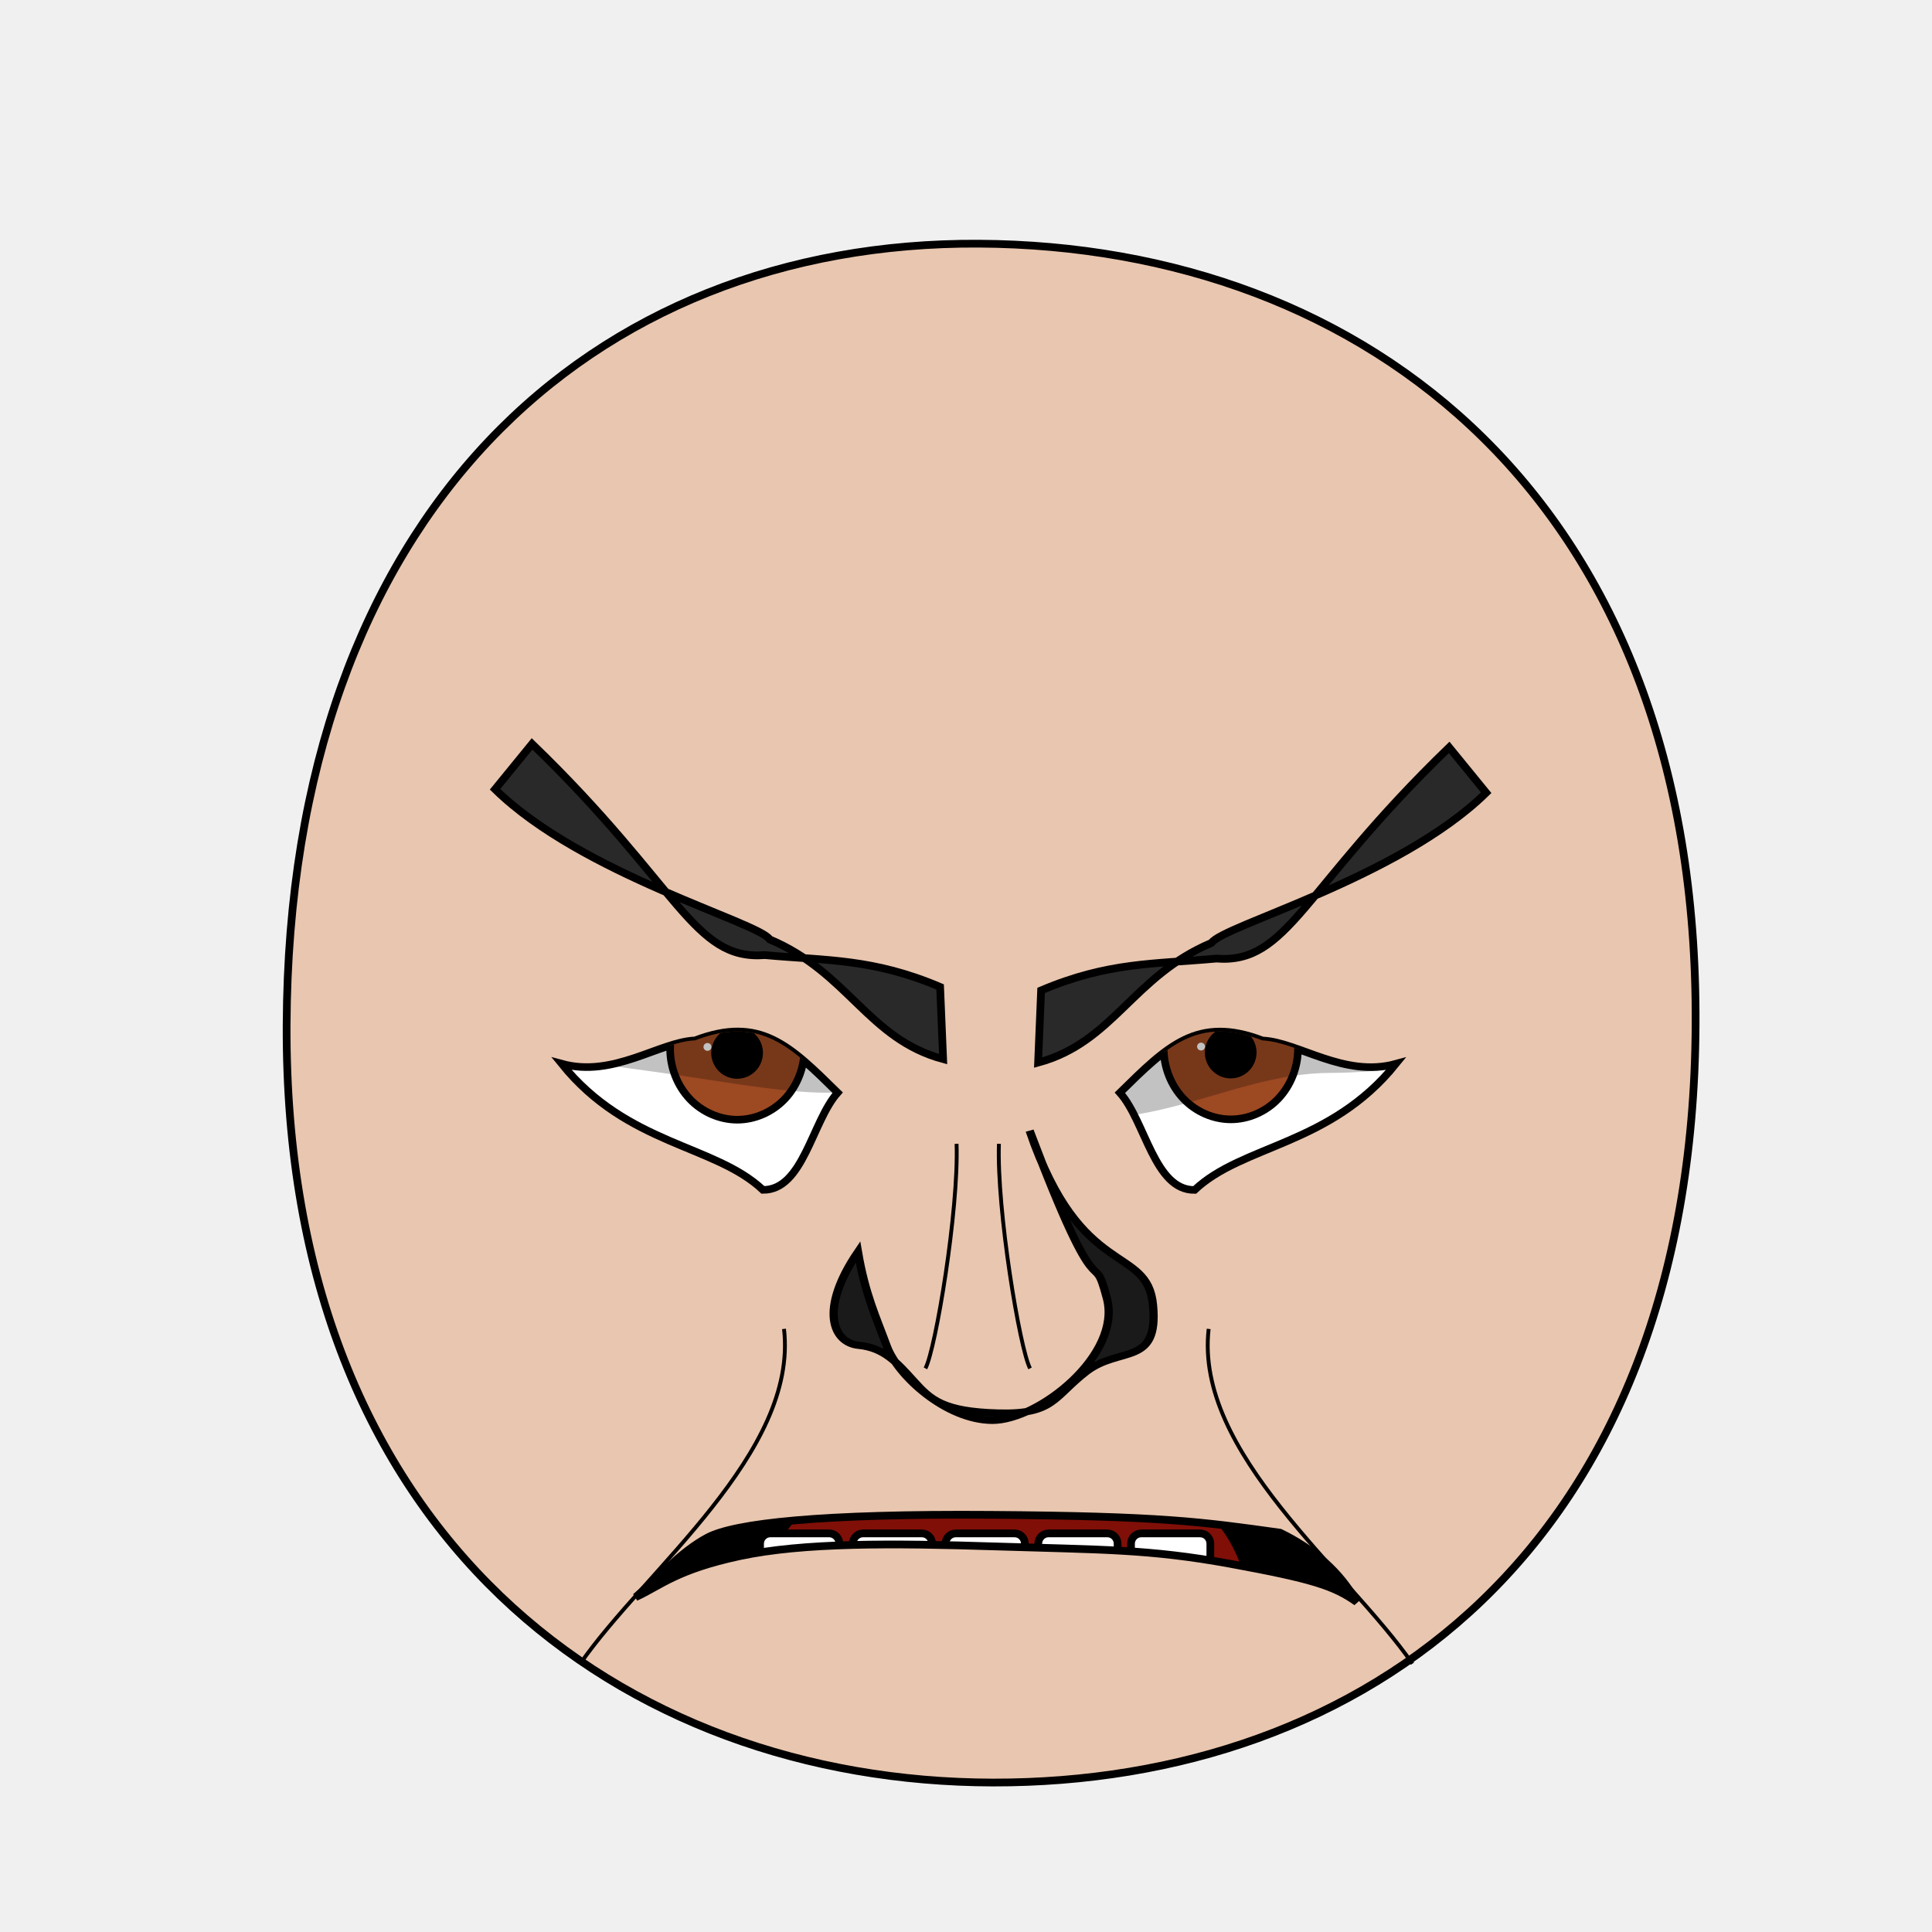
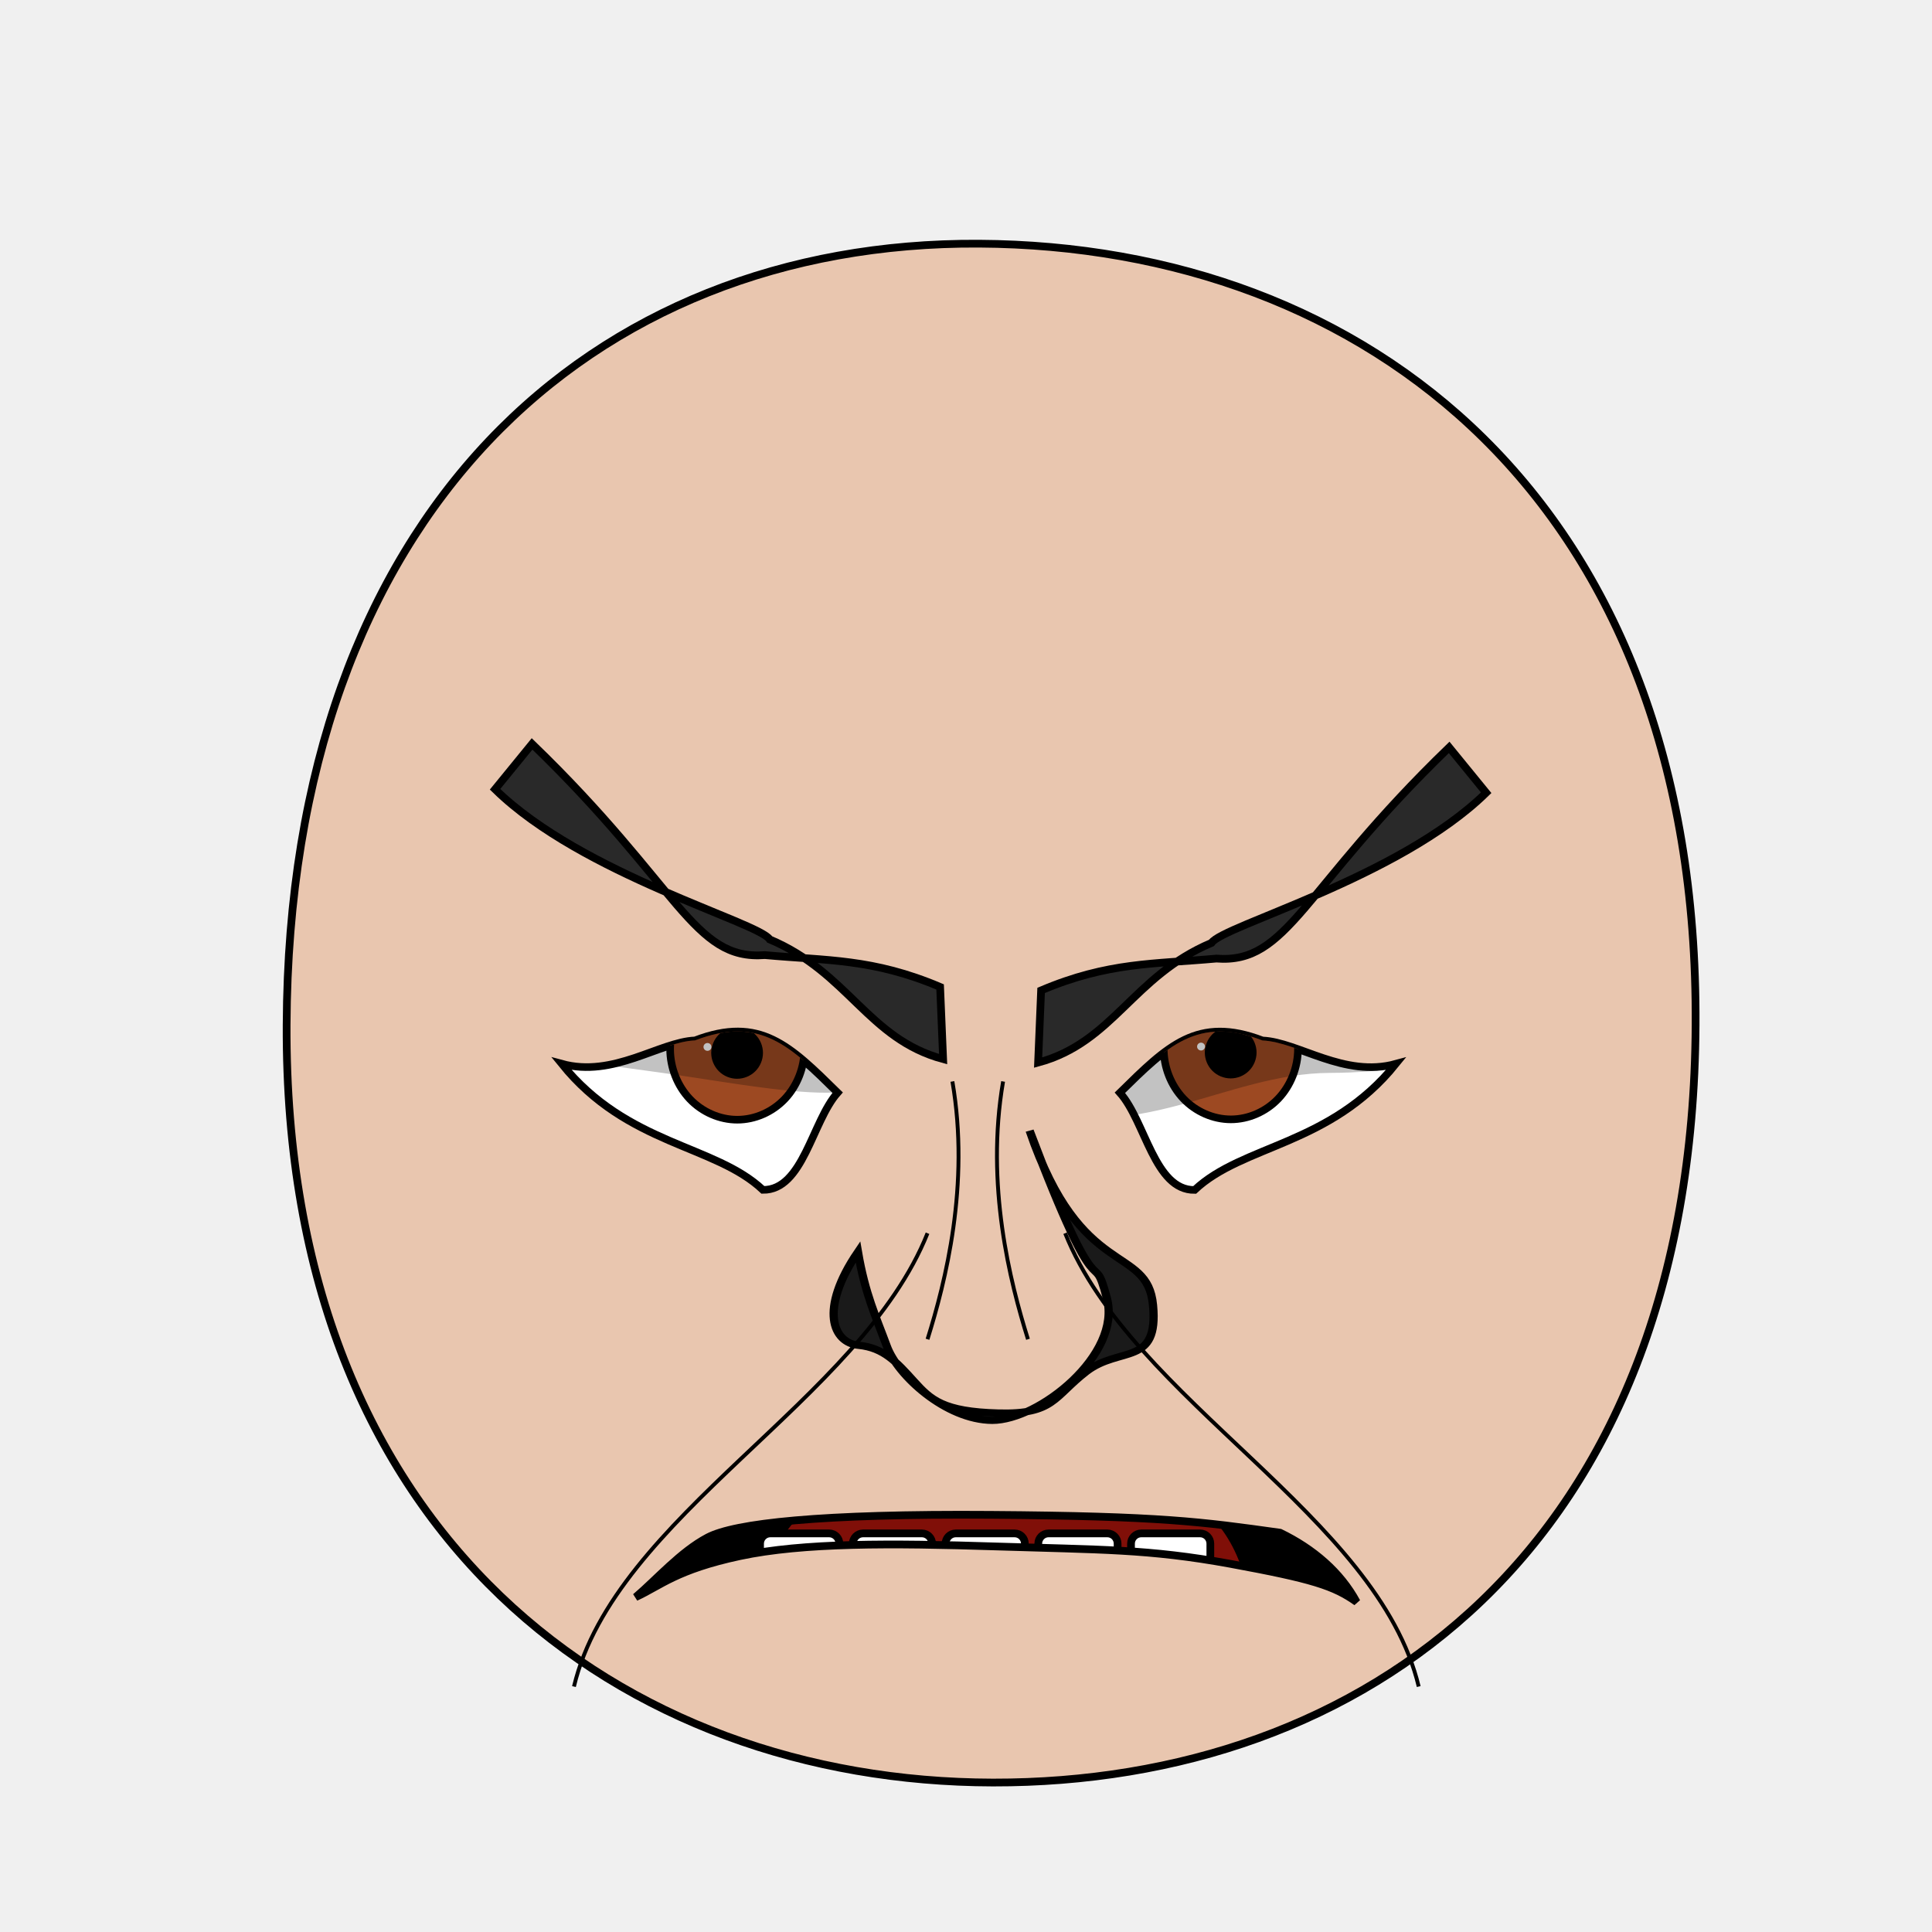
<svg xmlns="http://www.w3.org/2000/svg" xmlns:xlink="http://www.w3.org/1999/xlink" version="1.1" viewBox="0 0 250 250" id="emoticon-front-view" width="100%" height="100%">
  <defs id="defs4">
    <linearGradient id="linearGradient5745">
      <stop style="stop-color:#f4c815;stop-opacity:1" id="stop5747" offset="0" />
      <stop style="stop-color:#cc0000;stop-opacity:1" id="stop5749" offset="1" />
    </linearGradient>
    <linearGradient id="linearGradient2823">
      <stop style="stop-color:#000000;stop-opacity:1" id="stop2825" offset="0" />
      <stop style="stop-color:#780023;stop-opacity:1" id="stop2827" offset="1" />
    </linearGradient>
    <clipPath id="clipPath2967">
      <use transform="translate(-48.86,-147.03)" id="use2969" x="0" y="0" width="1" height="1" xlink:href="#path3622">
</use>
    </clipPath>
    <clipPath id="clipPath4022">
      <use transform="matrix(-1,0,0,1,907.59,-127.94)" id="use5959" x="0" y="0" width="250" height="250" xlink:href="#path3622">
</use>
    </clipPath>
    <radialGradient cx="-15.372" cy="2.705" r="1" fx="-15.372" fy="2.705" id="radialGradient5694" xlink:href="#linearGradient5745" gradientUnits="userSpaceOnUse" gradientTransform="matrix(98.09029,121.5278,-104.4591,83.94095,1881.611,1722.677)" spreadMethod="pad">
</radialGradient>
    <linearGradient x1="107.143" y1="488.076" x2="138.571" y2="606.466" id="irisGradient" xlink:href="#linearGradient2823" gradientUnits="userSpaceOnUse" gradientTransform="translate(37.46307,-25.35117)">
</linearGradient>
    <clipPath id="clipPath-mouth" clipPathUnits="userSpaceOnUse">
      <use height="250" width="250" id="use-mouth-outline" xlink:href="#mouth-outline" y="0" x="0" />
    </clipPath>
  </defs>
  <g id="head">
    <path style="fill:#e9c6af;stroke:#000000;stroke-width:1;stroke-opacity:1" d="M 128.48,230.66 C 176.27,230.75 219.01,200.57 219.41,132.64 219.80,64.72 176.76,31.81 126.68,31.53 76.60,31.24 37.38,66.28 37.09,132.64 36.80,199.01 80.69,230.57 128.48,230.66 Z" id="path164">
</path>
  </g>
  <g transform="matrix(0.16,0,0,0.16,63.41,29.12)" style="stroke-width:4.36;stroke-miterlimit:4;stroke-dasharray:none" id="left-eye">
    <path d="M 281.13,701.68 C 260.43,724.89 253.25,780.62 220.69,780.32 181.70,743.54 111.29,744.53 57.90,678.31 99.86,689.87 136.84,660.65 165.78,659.43 218.37,639.25 242.67,663.87 281.13,701.68 Z" style="fill:#ffffff;stroke:#000000;stroke-width:6.14;stroke-miterlimit:4;stroke-opacity:1;stroke-dasharray:none" id="path3622">
</path>
    <g transform="translate(48.86,147.03)" style="stroke-width:4.36;stroke-miterlimit:4;stroke-dasharray:none" clip-path="url(#clipPath2967)" id="lens">
      <g id="g4403">
        <path style="fill:#9d4922;fill-opacity:1;stroke:#000000;stroke-width:6.14;stroke-miterlimit:4;stroke-opacity:1;stroke-dasharray:none" d="M 205.38,519.39 C 205.38,534.35 199.53,549.21 189.48,559.79 179.43,570.37 165.31,576.53 151.09,576.53 136.88,576.53 122.76,570.37 112.71,559.79 102.66,549.21 96.80,534.35 96.80,519.39 96.80,504.43 102.66,489.56 112.71,478.98 122.76,468.40 136.88,462.24 151.09,462.24 165.31,462.24 179.43,468.40 189.48,478.98 199.53,489.56 205.38,504.43 205.38,519.39 Z" id="iris">
</path>
        <path d="M 168.81,522.49 C 168.81,527.16 166.89,531.81 163.58,535.12 160.27,538.43 155.63,540.35 150.95,540.35 146.27,540.35 141.63,538.43 138.32,535.12 135.02,531.81 133.09,527.16 133.09,522.49 133.09,517.81 135.02,513.16 138.32,509.85 141.63,506.55 146.27,504.62 150.95,504.62 155.63,504.62 160.27,506.55 163.58,509.85 166.89,513.16 168.81,517.81 168.81,522.49 Z" style="fill:#000000;fill-opacity:1;stroke:#000000;stroke-width:6.14;stroke-miterlimit:4;stroke-opacity:1;stroke-dasharray:none" id="pupil">
</path>
        <path d="M 130.19,517.67 C 130.19,519.41 128.75,520.83 126.98,520.83 125.22,520.83 123.78,519.41 123.78,517.67 123.78,515.92 125.22,514.50 126.98,514.50 128.75,514.50 130.19,515.92 130.19,517.67 Z" style="fill:#ffffff;fill-opacity:1;stroke:none" id="glare">
</path>
      </g>
      <path style="opacity:0.24;fill:#000000;stroke:#000000;stroke-width:1px;stroke-linecap:butt;stroke-linejoin:miter;stroke-opacity:1" d="M -105.39,511.02 -60.88,402.60 255.61,407.30 262.58,519.09 C 288.90,576.12 172.08,549.23 87.36,537.71 11.09,527.32 -105.39,511.02 -105.39,511.02 Z" id="left-lid-shadow">
</path>
    </g>
  </g>
  <g transform="matrix(0.16,0,0,0.16,44.68,49.60)" style="stroke-width:4.36;stroke-miterlimit:4;stroke-dasharray:none" id="right-eye">
    <use transform="matrix(-1,0,0,1,907.59,-127.94)" id="use3959" x="0" y="0" width="250" height="250" xlink:href="#path3622">
</use>
    <g clip-path="url(#clipPath4022)" id="g4015">
      <use transform="translate(565.11,18.74)" style="stroke-width:4.36;stroke-miterlimit:4;stroke-dasharray:none" id="right-lens" x="0" y="0" width="1" height="1" xlink:href="#g4403">
</use>
      <path style="opacity:0.24;fill:#000000;stroke:#000000;stroke-width:1px;stroke-linecap:butt;stroke-linejoin:miter;stroke-miterlimit:4;stroke-opacity:1;stroke-dasharray:none" d="M 544.62,581.57 506.18,515.68 851.73,404.48 940.38,528.94 C 940.38,528.94 882.21,557.03 796.60,557.20 710.98,557.35 637.70,619.04 544.62,581.57 Z" id="right-lid-shadow">
</path>
    </g>
  </g>
  <path d="M 121.65,127.71 122.04,137.05 C 112.30,134.42 109.80,125.86 99.60,121.56 98.17,119.32 75.35,113.19 64.06,102.13 L 68.85,96.26 C 87.98,114.73 89.68,124.31 98.98,123.59 107,124.32 112.96,124.02 121.65,127.71 Z" style="fill:#292929;fill-opacity:1;fill-rule:nonzero;stroke:#000000;stroke-width:1;stroke-miterlimit:4;stroke-opacity:1;stroke-dasharray:none" id="left-eye-brow">
</path>
  <g style="stroke-width:1" transform="matrix(1.13,0,0,1,-17.27,2.11)" id="nose">
    <path style="fill:#1a1a1a;stroke:#000000;stroke-width:0.94;stroke-miterlimit:4;stroke-dasharray:none" d="M 113.53,159.89 C 114.36,165.37 115.58,168.24 116.83,172.07 118.06,175.89 123.62,181.65 128.91,181.68 134.21,181.70 143.78,173.18 142.03,165.86 140.31,158.53 141.57,169.25 133.19,144.20 139.02,163.64 146.67,158.84 147.32,166.79 147.98,174.74 143.51,172.05 139.68,175.37 135.88,178.70 135.97,180.93 129.62,180.74 123.26,180.55 121.85,179.01 119.91,176.59 117.97,174.17 116.52,172.30 113.61,171.97 110.68,171.66 109.03,167.36 113.53,159.89 Z" id="nose-outline">
</path>
  </g>
  <use transform="matrix(-1,0,0,1,256.37,0.45)" id="right-eye-brow" x="0" y="0" width="250" height="250" xlink:href="#left-eye-brow">
</use>
  <g id="mouth">
    <g id="mouth-interior" clip-path="url(#clipPath-mouth)">
      <rect style="fill:#000000;fill-opacity:1;stroke:none" y="159.934" x="68.16" height="66.556" width="119.944" id="mouth-background">
</rect>
      <path d="M 98.34,211.42 C 98.01,191.12 114.23,189.74 130.46,189.07 148.01,188.36 161.92,193.11 161.92,211.42 140.73,211.42 119.54,211.42 98.34,211.42 Z" style="fill:#800f08;fill-opacity:1;stroke:none" id="tongue">
</path>
      <g style="stroke:#000000;stroke-opacity:1" transform="translate(4,7.32)" id="upper-teeth" morph="fix-children">
        <rect style="fill:#ffffff;fill-opacity:1;stroke:#000000;stroke-width:1.004;stroke-opacity:1" id="tooth-02" width="10.356" height="15.123" x="95.524" y="158.195" ry="1.325" rx="1.336" transform="matrix(0.991225,0.1321854,0,1,0,0)">
</rect>
        <rect style="fill:#ffffff;fill-opacity:1;stroke:#000000;stroke-width:1;stroke-opacity:1" rx="1.325" ry="1.325" y="169.934" x="106.375" height="15.123" width="10.267" id="tooth-03" transform="matrix(0.999781,0.02092668,0,1,0,0)">
</rect>
        <rect style="fill:#ffffff;fill-opacity:1;stroke:#000000;stroke-opacity:1" id="tooth-04" width="10.265" height="15.123" x="118.352" y="172.327" ry="1.325" rx="1.325">
</rect>
        <rect style="fill:#ffffff;fill-opacity:1;stroke:#000000;stroke-width:1;stroke-opacity:1" rx="1.325" ry="1.325" y="174.986" x="130.381" height="15.123" width="10.267" id="tooth-05" transform="matrix(0.999781,-0.02092669,0,1,0,0)">
</rect>
        <rect style="fill:#ffffff;fill-opacity:1;stroke:#000000;stroke-width:1.006;stroke-opacity:1" id="tooth-06" width="10.394" height="15.123" x="144.054" y="194.646" ry="1.325" rx="1.341" transform="matrix(0.9876076,-0.1569434,0,1,0,0)">
</rect>
      </g>
      <g style="stroke:#000000;stroke-opacity:1" transform="translate(4,26.33)" id="lower-teeth">
        <rect style="fill:#ffffff;fill-opacity:1;stroke:#000000;stroke-opacity:1" rx="1.325" ry="1.325" y="172.091" x="94.352" height="15.123" width="10.265" id="tooth-09">
</rect>
        <rect style="fill:#ffffff;fill-opacity:1;stroke:#000000;stroke-opacity:1" id="tooth-10" width="10.265" height="15.123" x="106.352" y="172.091" ry="1.325" rx="1.325">
</rect>
        <rect style="fill:#ffffff;fill-opacity:1;stroke:#000000;stroke-opacity:1" rx="1.325" ry="1.325" y="172.091" x="118.352" height="15.123" width="10.265" id="tooth-11">
</rect>
        <rect style="fill:#ffffff;fill-opacity:1;stroke:#000000;stroke-opacity:1" id="tooth-12" width="10.265" height="15.123" x="130.352" y="172.091" ry="1.325" rx="1.325">
</rect>
        <rect style="fill:#ffffff;fill-opacity:1;stroke:#000000;stroke-opacity:1" rx="1.325" ry="1.325" y="172.091" x="142.352" height="15.123" width="10.265" id="tooth-13">
</rect>
      </g>
    </g>
    <path d="M 175.55,207.30 C 172.62,205.21 169.82,204.31 159.22,202.36 148.60,200.42 142.38,200.54 128.85,200.11 115.32,199.68 103.93,199.61 95.73,201.36 87.53,203.12 85.50,205.17 82.25,206.67 85.01,204.32 88.06,200.80 91.56,198.95 95.05,197.10 106.16,195.86 128.23,196.02 150.30,196.18 155.50,196.91 165.64,198.33 169.95,200.41 173.47,203.44 175.55,207.30 Z" style="fill:none;stroke:#000000;stroke-width:1px;stroke-miterlimit:4;stroke-opacity:1" id="mouth-outline">
</path>
  </g>
  <g style="stroke-width:2;stroke-miterlimit:16;stroke-dasharray:none" id="wrinkles">
-     <path d="M 123.78,148.01 C 124.07,156.59 121.07,174.60 119.75,177.07" style="fill:none;stroke:#000000;stroke-width:0.50;stroke-linecap:butt;stroke-linejoin:miter;stroke-miterlimit:4;stroke-opacity:1;stroke-dasharray:none" id="wrinkle-left-brow">
+     <path d="M 123.24,139.94 C 125.54,153.31 122.34,165.89 120.02,173.30" style="fill:none;stroke:#000000;stroke-width:0.50;stroke-linecap:butt;stroke-linejoin:miter;stroke-miterlimit:4;stroke-opacity:1;stroke-dasharray:none" id="wrinkle-left-brow">
</path>
-     <path d="M 75.08,215.28 C 83.52,203.11 103.30,188.00 101.45,171.96" style="fill:none;stroke:#000000;stroke-width:0.50;stroke-linecap:butt;stroke-linejoin:miter;stroke-opacity:1;stroke-miterlimit:4;stroke-dasharray:none" id="wrinkle-left-cheek">
+     <path d="M 74.27,218.24 C 79.55,196.14 111.37,181.27 120.02,159.58" style="fill:none;stroke:#000000;stroke-width:0.50;stroke-linecap:butt;stroke-linejoin:miter;stroke-opacity:1;stroke-miterlimit:4;stroke-dasharray:none" id="wrinkle-left-cheek">
</path>
    <use transform="matrix(-1,0,0,1,253.04,0)" style="stroke-width:0.50;stroke-miterlimit:4;stroke-dasharray:none" height="250" width="250" id="wrinkle-right-brow" xlink:href="#wrinkle-left-brow" y="0" x="0">
</use>
    <use transform="matrix(-1,0,0,1,257.85,0)" style="stroke-width:0.50;stroke-miterlimit:4;stroke-dasharray:none" height="250" width="250" id="wrinkle-right-cheek" xlink:href="#wrinkle-left-cheek" y="0" x="0">
</use>
  </g>
</svg>
